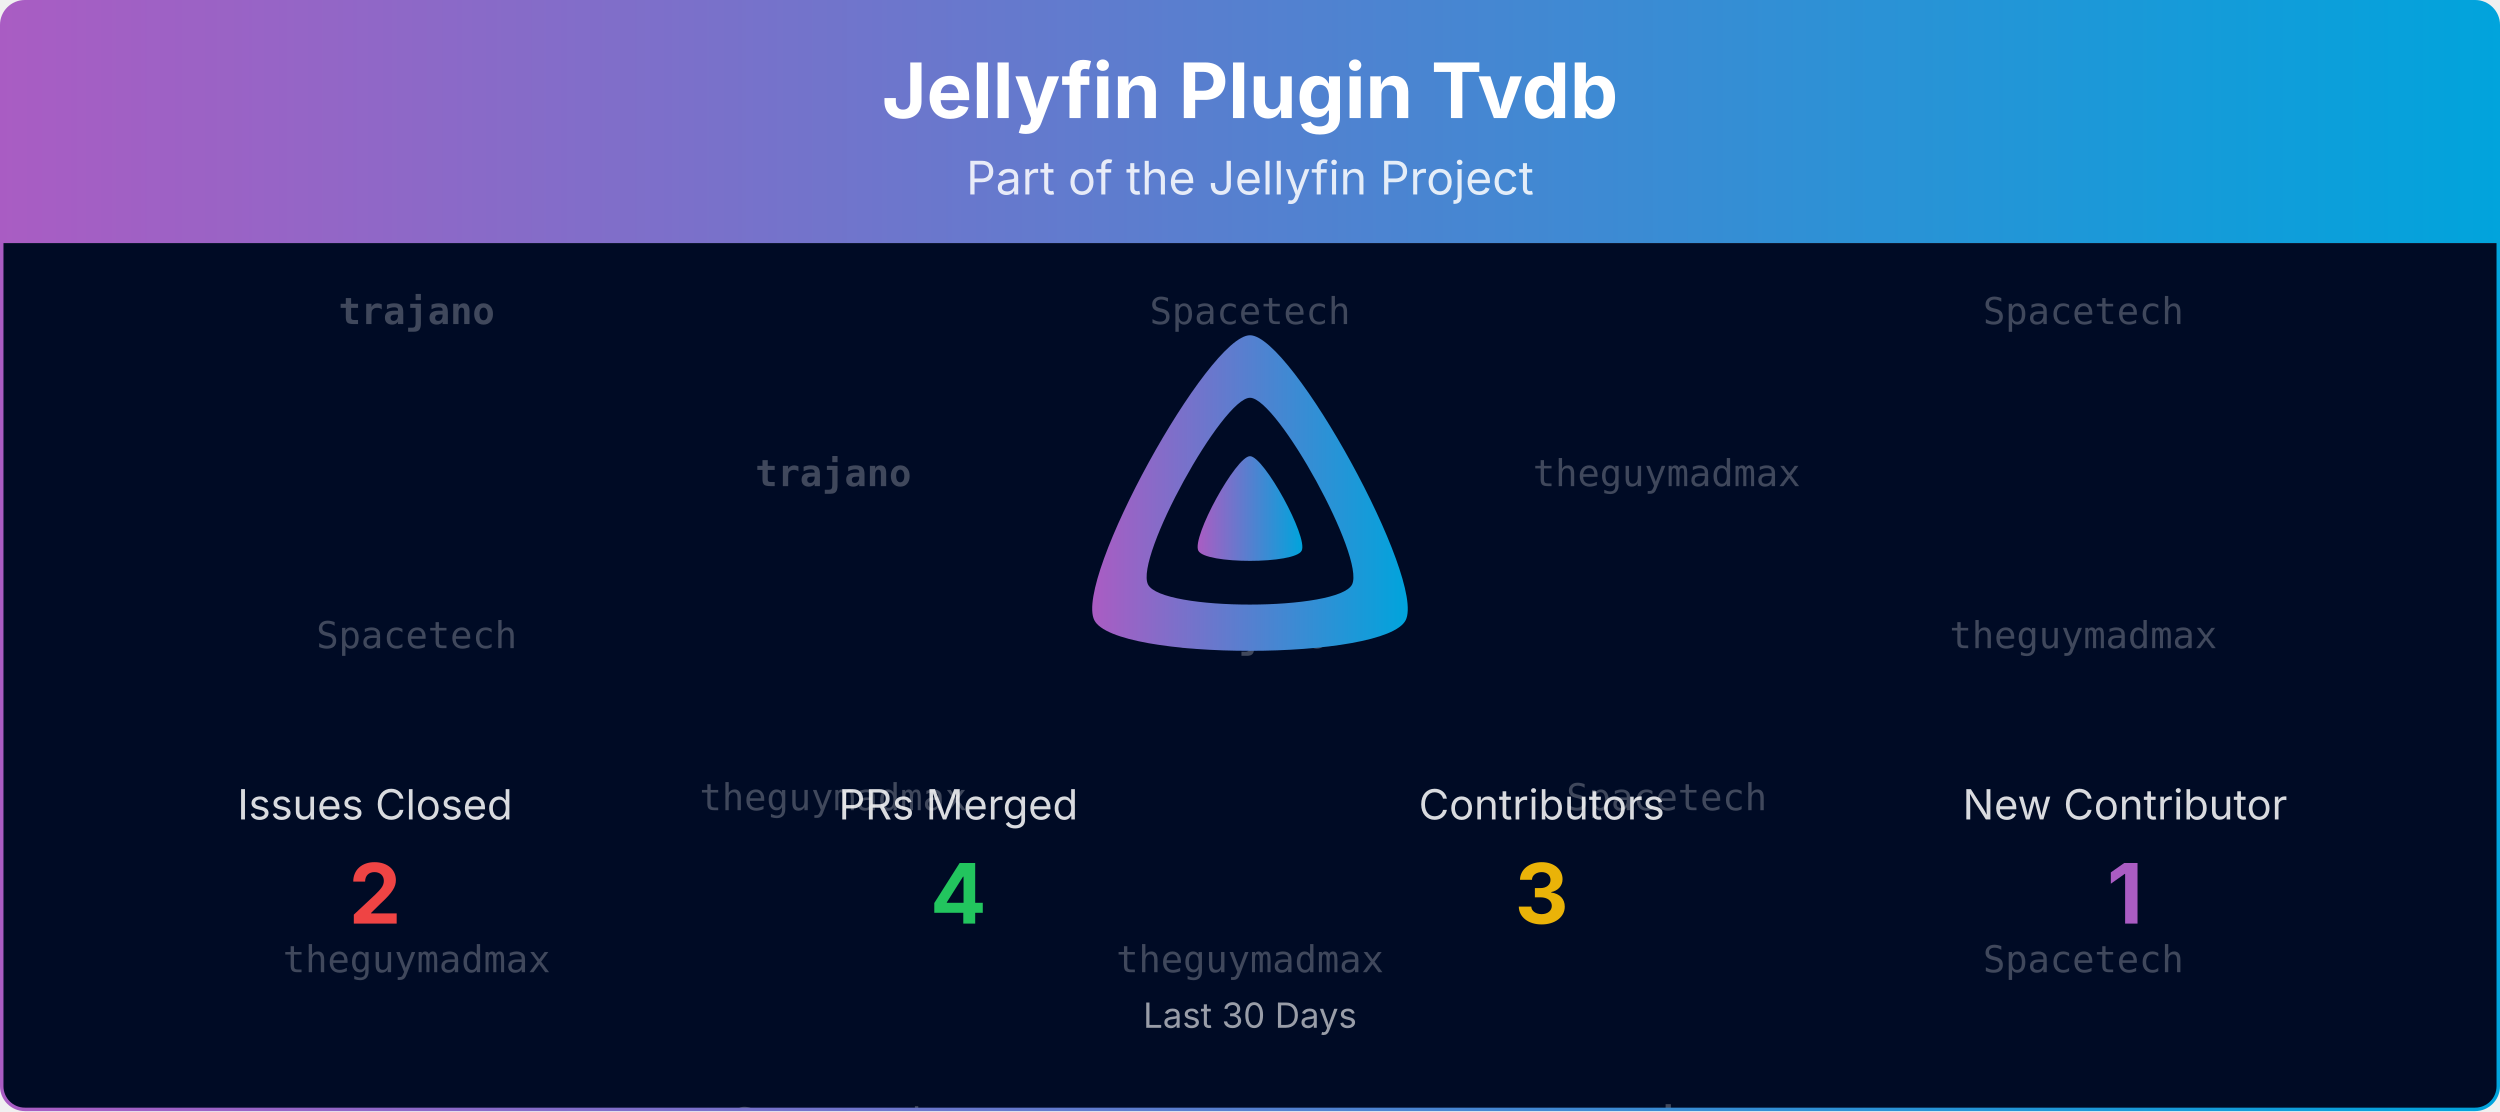
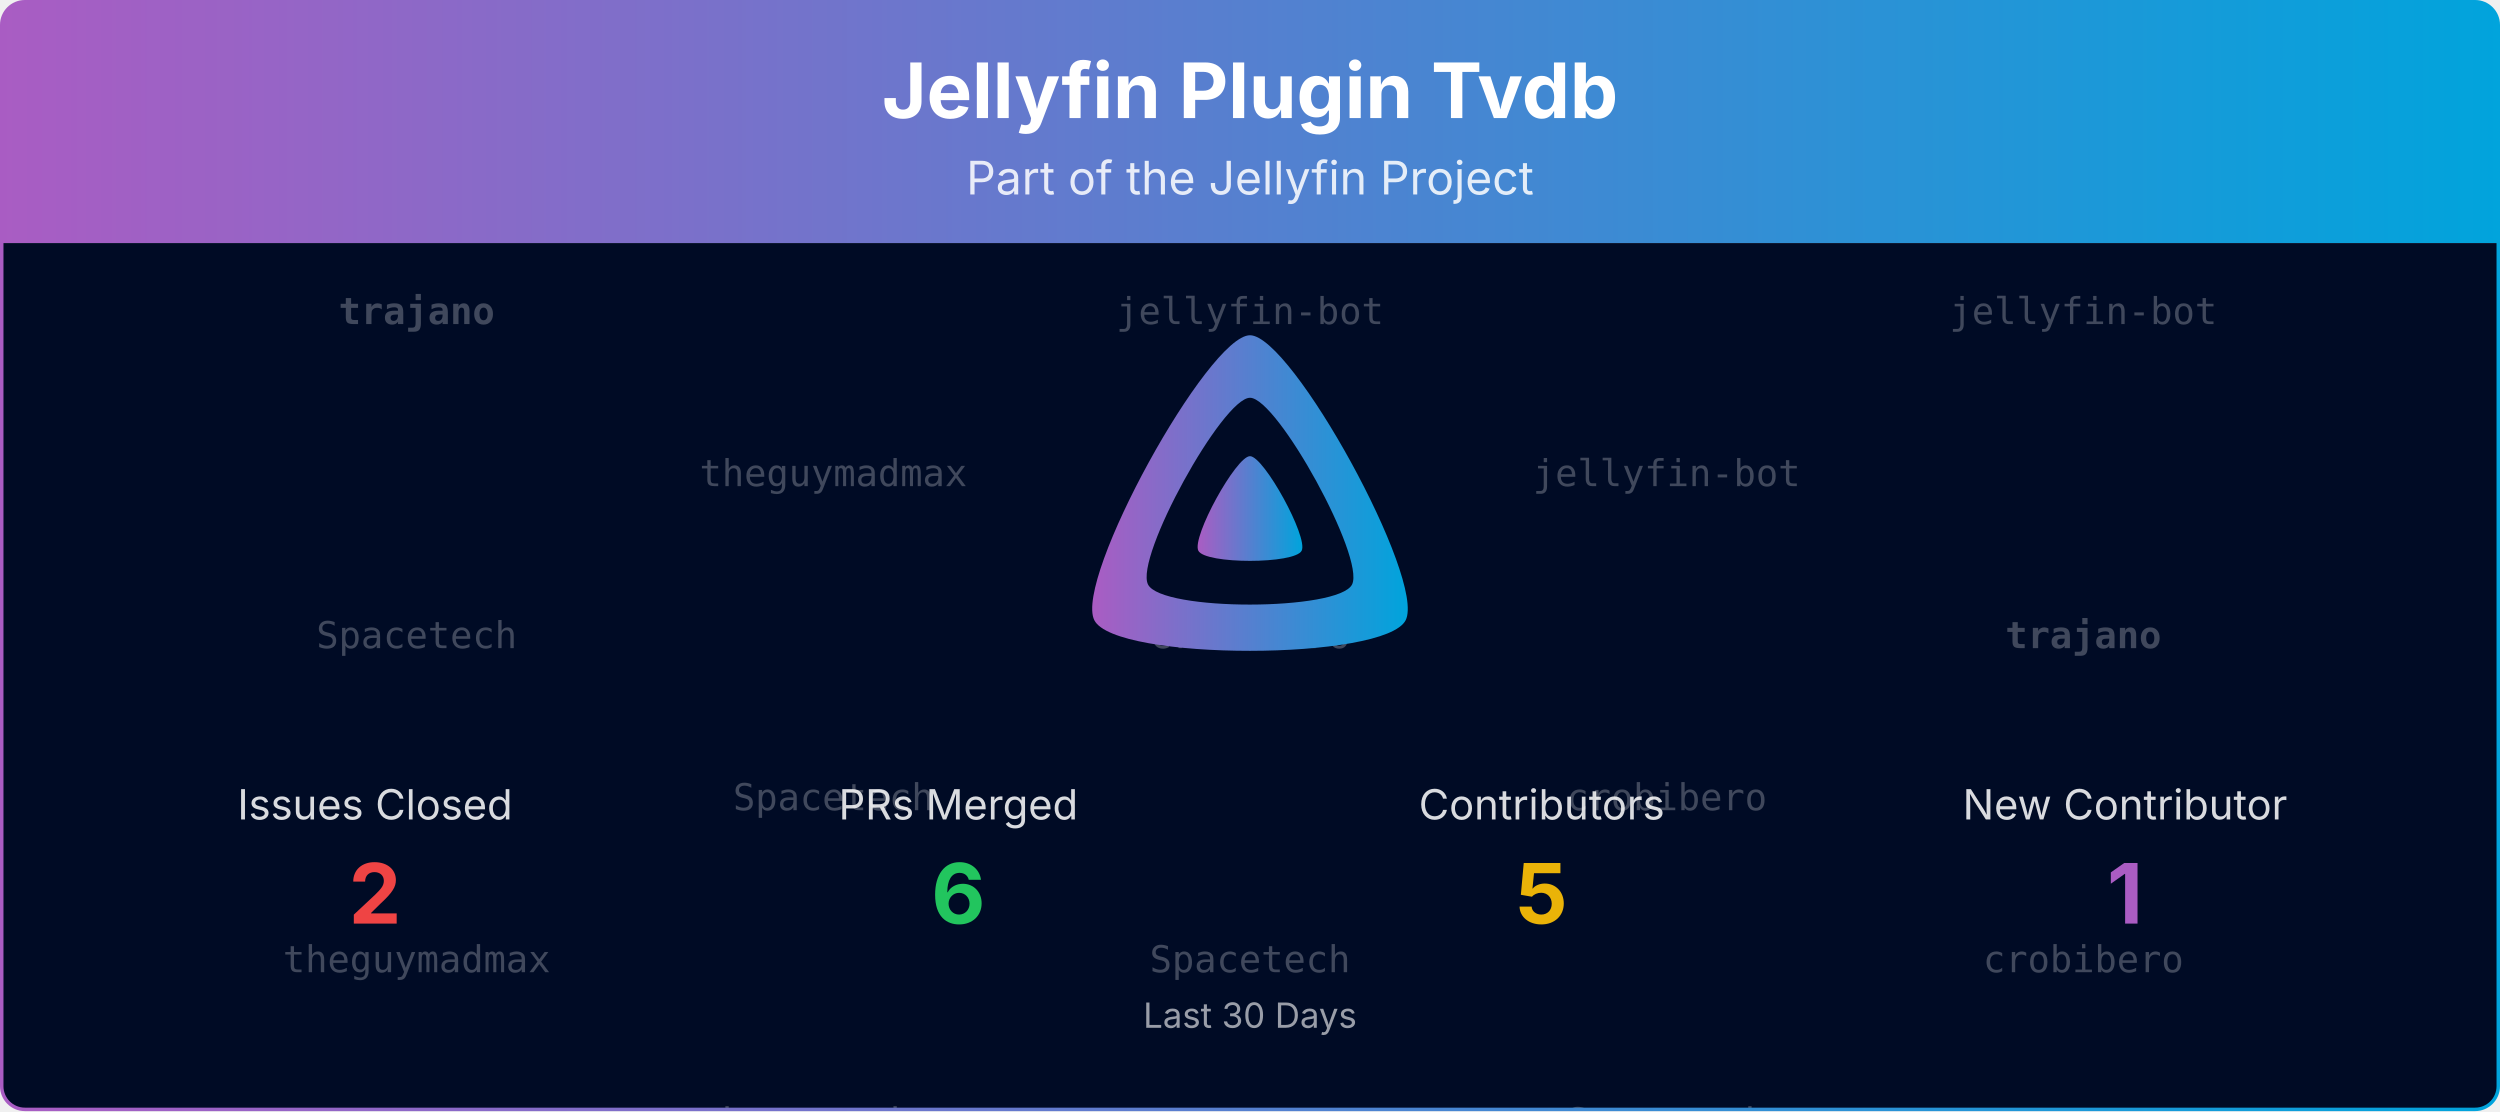
<svg xmlns="http://www.w3.org/2000/svg" viewBox="0 0 1080 480" width="100%" role="img" aria-label="Jellyfin Plugin Tvdb">
  <defs>
    <linearGradient id="banner-jellyfin-plugin-tvdb-grad" x1="0" y1="0" x2="1" y2="0">
      <stop offset="0%" stop-color="#AA5CC3" />
      <stop offset="100%" stop-color="#00A4DC" />
    </linearGradient>
    <clipPath id="banner-jellyfin-plugin-tvdb-grad-clip">
      <rect x="0.75" y="0.75" width="1078.5" height="478.5" rx="10" ry="10" />
    </clipPath>
  </defs>
  <defs>
    <clipPath id="banner-jellyfin-plugin-tvdb-grad-rain-clip">
      <rect x="0.75" y="105" width="1078.5" height="374.25" />
    </clipPath>
  </defs>
  <g clip-path="url(#banner-jellyfin-plugin-tvdb-grad-clip)">
    <path d="M0.75,10.75 A10.0,10.0 0 0 1 10.75,0.75 L1069.25,0.75 A10.0,10.0 0 0 1 1079.25,10.75 L1079.25,105.00 L0.75,105.00 Z" fill="url(#banner-jellyfin-plugin-tvdb-grad)" />
    <text x="540.0" y="51" text-anchor="middle" font-size="33" font-weight="700" font-family="Plus Jakarta Sans, system-ui, -apple-system, Segoe UI, sans-serif" fill="#ffffff">Jellyfin Plugin Tvdb</text>
    <text x="540.0" y="84" text-anchor="middle" font-size="20" font-family="Plus Jakarta Sans, system-ui, -apple-system, Segoe UI, sans-serif" fill="#ffffff" opacity="0.85">Part of the Jellyfin Project</text>
    <rect x="0.75" y="105" width="1078.5" height="374.25" fill="#000b25" />
    <g opacity="0.25" clip-path="url(#banner-jellyfin-plugin-tvdb-grad-rain-clip)" font-family="ui-monospace, SFMono-Regular, Menlo, Consolas, monospace" font-size="16" fill="#ffffff" text-anchor="middle">
      <g transform="translate(180.00,105)">
        <g>
          <animateTransform attributeName="transform" type="translate" values="0,-420;0,0" dur="10.00s" begin="-0.00s" repeatCount="indefinite" />
          <text y="35.0" font-weight="700">trajano</text>
          <text y="175.0">Spacetech</text>
          <text y="315.0">theguymadmax</text>
          <text y="455.0" font-weight="700">trajano</text>
          <text y="595.0">Spacetech</text>
          <text y="735.0">theguymadmax</text>
        </g>
      </g>
      <g transform="translate(540.00,105)">
        <g>
          <animateTransform attributeName="transform" type="translate" values="0,-420;0,0" dur="10.00s" begin="-1.91s" repeatCount="indefinite" />
-           <text y="35.0">Spacetech</text>
-           <text y="175.0" font-weight="700">trajano</text>
-           <text y="315.0">theguymadmax</text>
-           <text y="455.0">Spacetech</text>
-           <text y="595.0" font-weight="700">trajano</text>
-           <text y="735.0">theguymadmax</text>
+           <text y="35.0">jellyfin-bot</text>
+           <text y="175.0">crobibero</text>
+           <text y="315.0">Spacetech</text>
+           <text y="455.0">jellyfin-bot</text>
+           <text y="595.0">crobibero</text>
+           <text y="735.0">Spacetech</text>
        </g>
      </g>
      <g transform="translate(900.00,105)">
        <g>
          <animateTransform attributeName="transform" type="translate" values="0,-420;0,0" dur="10.00s" begin="-3.82s" repeatCount="indefinite" />
-           <text y="35.0">Spacetech</text>
-           <text y="175.0">theguymadmax</text>
-           <text y="315.0">Spacetech</text>
-           <text y="455.0">Spacetech</text>
-           <text y="595.0">theguymadmax</text>
-           <text y="735.0">Spacetech</text>
+           <text y="35.0">jellyfin-bot</text>
+           <text y="175.0" font-weight="700">trajano</text>
+           <text y="315.0">crobibero</text>
+           <text y="455.0">jellyfin-bot</text>
+           <text y="595.0" font-weight="700">trajano</text>
+           <text y="735.0">crobibero</text>
        </g>
      </g>
      <g transform="translate(360.00,105)">
        <g>
          <animateTransform attributeName="transform" type="translate" values="0,-420;0,0" dur="10.00s" begin="-5.73s" repeatCount="indefinite" />
-           <text y="105.0" font-weight="700">trajano</text>
-           <text y="245.0">theguymadmax</text>
-           <text y="385.0">Spacetech</text>
-           <text y="525.0" font-weight="700">trajano</text>
-           <text y="665.0">theguymadmax</text>
-           <text y="805.0">Spacetech</text>
+           <text y="105.0">theguymadmax</text>
+           <text y="245.0">Spacetech</text>
+           <text y="385.0">theguymadmax</text>
+           <text y="525.0">theguymadmax</text>
+           <text y="665.0">Spacetech</text>
+           <text y="805.0">theguymadmax</text>
        </g>
      </g>
      <g transform="translate(720.00,105)">
        <g>
          <animateTransform attributeName="transform" type="translate" values="0,-420;0,0" dur="10.00s" begin="-7.64s" repeatCount="indefinite" />
-           <text y="105.0">theguymadmax</text>
-           <text y="245.0">Spacetech</text>
-           <text y="385.0" font-weight="700">trajano</text>
-           <text y="525.0">theguymadmax</text>
-           <text y="665.0">Spacetech</text>
-           <text y="805.0" font-weight="700">trajano</text>
+           <text y="105.0">jellyfin-bot</text>
+           <text y="245.0">crobibero</text>
+           <text y="385.0">Spacetech</text>
+           <text y="525.0">jellyfin-bot</text>
+           <text y="665.0">crobibero</text>
+           <text y="805.0">Spacetech</text>
        </g>
      </g>
    </g>
    <g transform="translate(465.00,138.00) scale(0.29297)">
      <path fill="url(#banner-jellyfin-plugin-tvdb-grad)" fill-rule="evenodd" d="M256,23.3c-61.6,0-259.8,359.4-229.6,420.1s429.3,60,459.2,0S317.6,23.3,256,23.3zM406.5,390.8c-19.6,39.3-281.1,39.8-300.9,0s110.1-275.3,150.4-275.3S426.1,351.4,406.5,390.8z" />
      <path fill="url(#banner-jellyfin-plugin-tvdb-grad)" d="M256,201.6c-20.4,0-86.2,119.3-76.2,139.4s142.5,19.9,152.4,0S276.5,201.6,256,201.6z" />
    </g>
    <text x="162.0" y="354.0" text-anchor="middle" font-size="18" font-family="Plus Jakarta Sans, system-ui, -apple-system, Segoe UI, sans-serif" fill="#ffffff" opacity="0.85">Issues Closed</text>
    <text x="162.0" y="399.0" text-anchor="middle" font-size="36" font-weight="700" font-family="Plus Jakarta Sans, system-ui, -apple-system, Segoe UI, sans-serif" fill="#ef4444">2</text>
    <text x="414.0" y="354.0" text-anchor="middle" font-size="18" font-family="Plus Jakarta Sans, system-ui, -apple-system, Segoe UI, sans-serif" fill="#ffffff" opacity="0.85">PRs Merged</text>
-     <text x="414.0" y="399.0" text-anchor="middle" font-size="36" font-weight="700" font-family="Plus Jakarta Sans, system-ui, -apple-system, Segoe UI, sans-serif" fill="#22c55e">4</text>
+     <text x="414.0" y="399.0" text-anchor="middle" font-size="36" font-weight="700" font-family="Plus Jakarta Sans, system-ui, -apple-system, Segoe UI, sans-serif" fill="#22c55e">6</text>
    <text x="666.0" y="354.0" text-anchor="middle" font-size="18" font-family="Plus Jakarta Sans, system-ui, -apple-system, Segoe UI, sans-serif" fill="#ffffff" opacity="0.85">Contributors</text>
-     <text x="666.0" y="399.0" text-anchor="middle" font-size="36" font-weight="700" font-family="Plus Jakarta Sans, system-ui, -apple-system, Segoe UI, sans-serif" fill="#eab308">3</text>
+     <text x="666.0" y="399.0" text-anchor="middle" font-size="36" font-weight="700" font-family="Plus Jakarta Sans, system-ui, -apple-system, Segoe UI, sans-serif" fill="#eab308">5</text>
    <text x="918.0" y="354.0" text-anchor="middle" font-size="18" font-family="Plus Jakarta Sans, system-ui, -apple-system, Segoe UI, sans-serif" fill="#ffffff" opacity="0.85">New Contributor</text>
    <text x="918.0" y="399.0" text-anchor="middle" font-size="36" font-weight="700" font-family="Plus Jakarta Sans, system-ui, -apple-system, Segoe UI, sans-serif" fill="#AA5CC3">1</text>
    <text x="540.0" y="444.0" text-anchor="middle" font-size="15" font-family="Plus Jakarta Sans, system-ui, -apple-system, Segoe UI, sans-serif" fill="#ffffff" opacity="0.6">Last 30 Days</text>
  </g>
  <rect x="0.75" y="0.75" width="1078.5" height="478.5" rx="10" ry="10" fill="none" stroke="url(#banner-jellyfin-plugin-tvdb-grad)" stroke-width="1.5" />
</svg>
